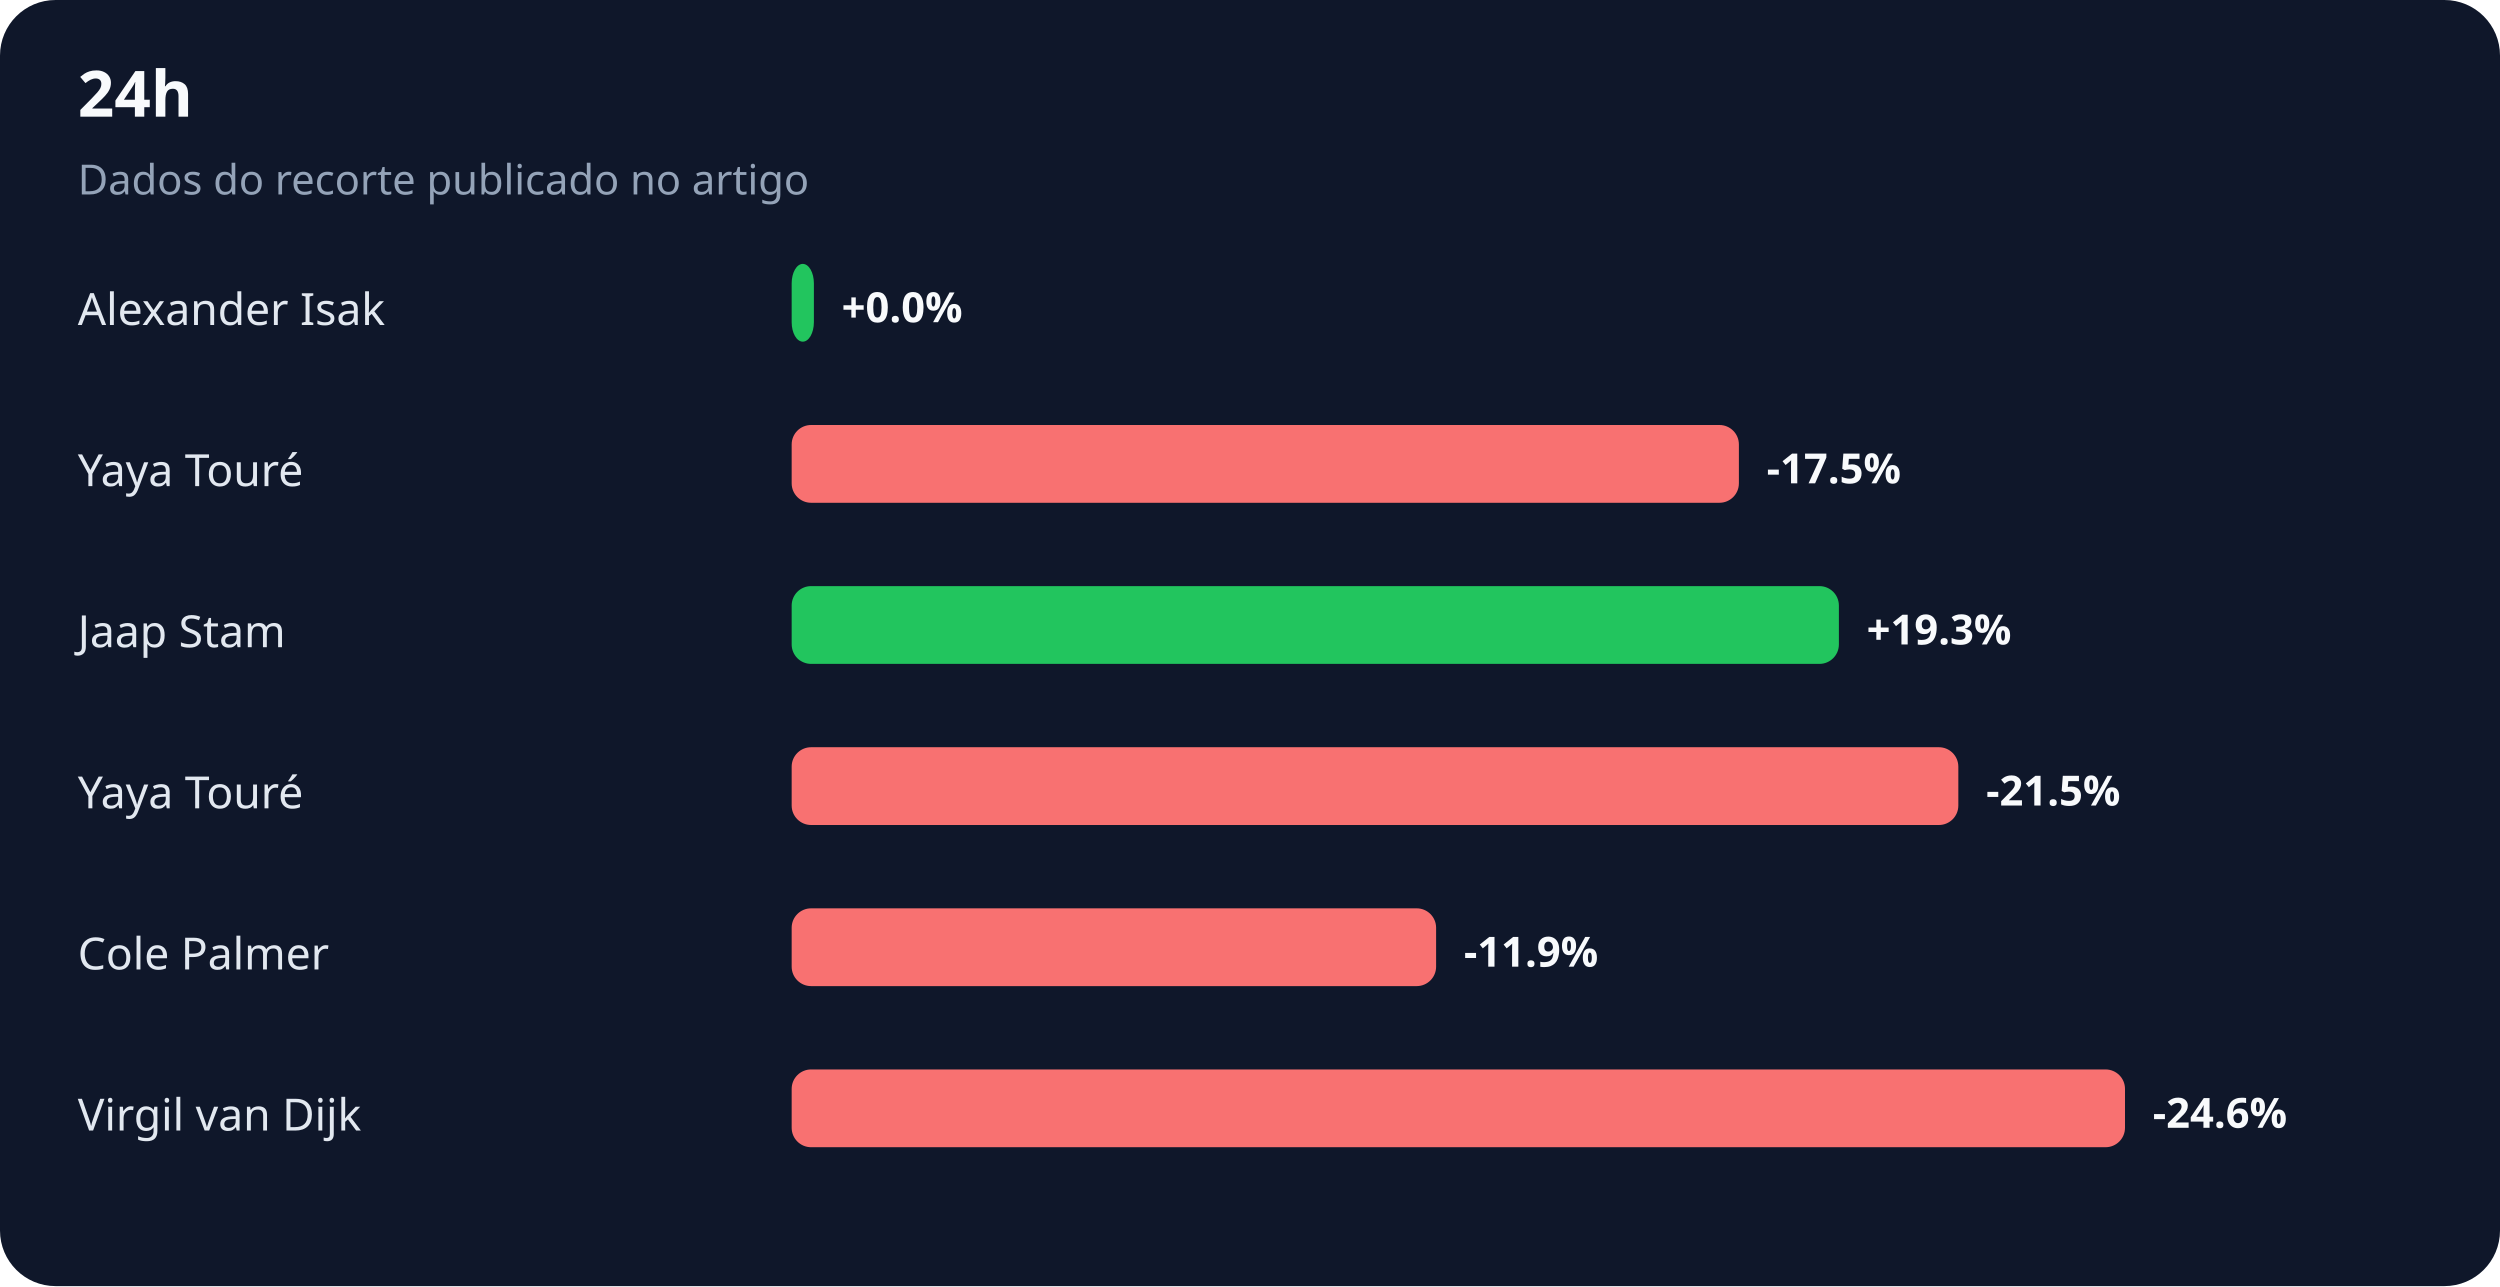
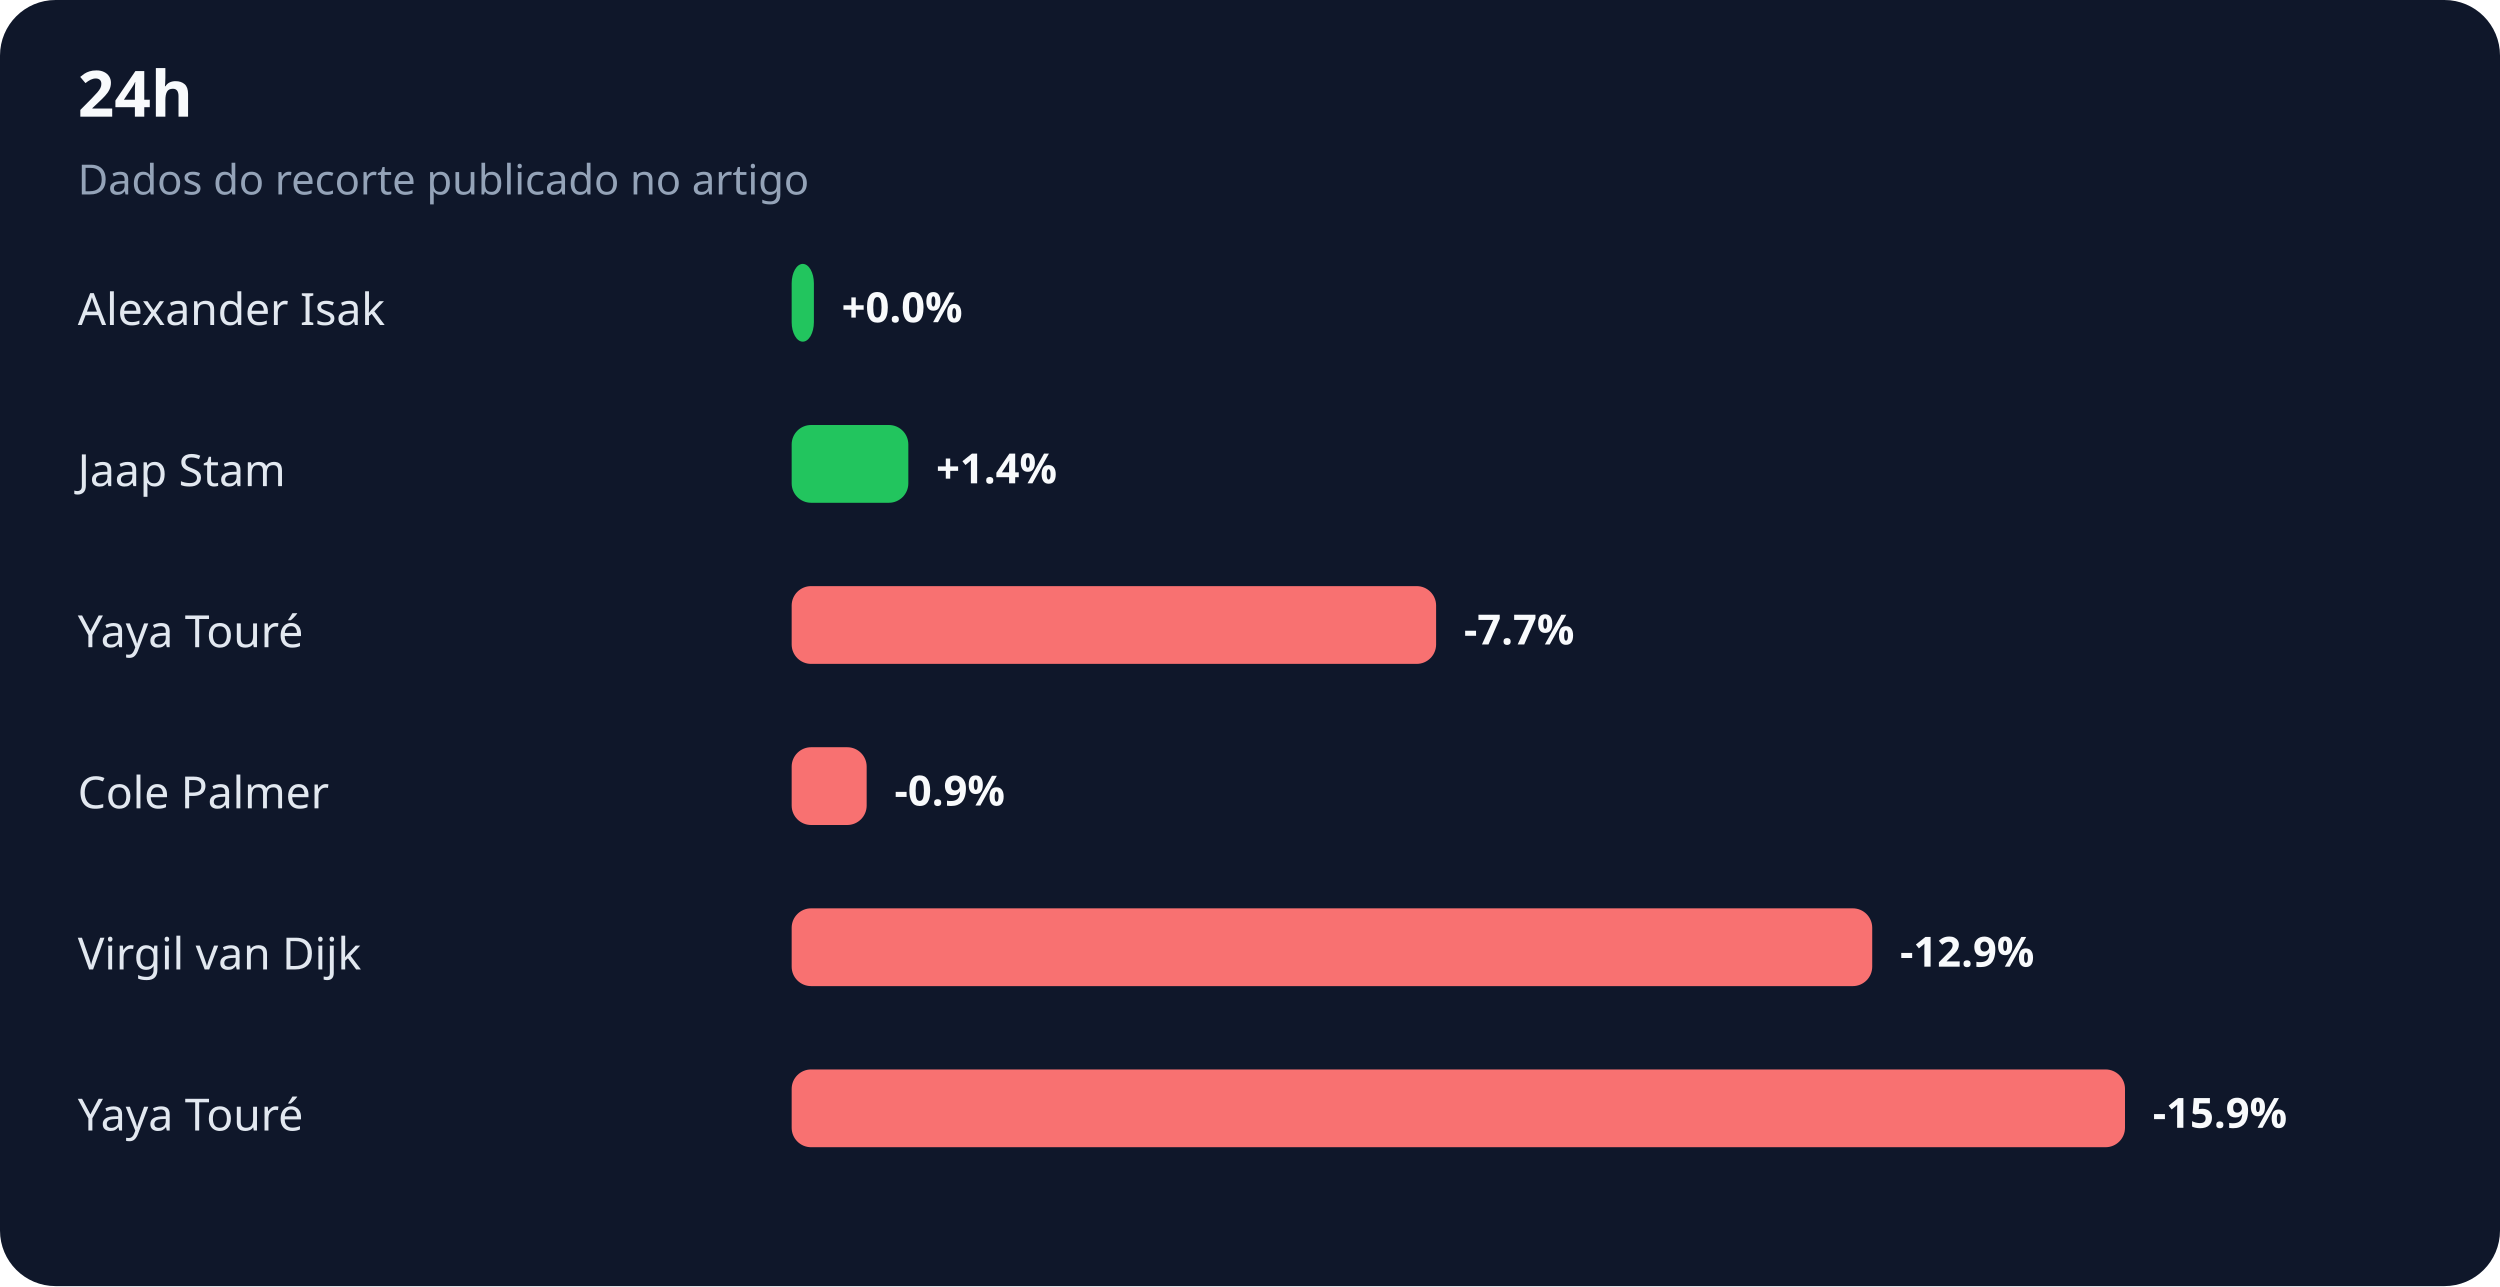
<svg xmlns="http://www.w3.org/2000/svg" width="900" height="463" viewBox="0 0 900 463" role="img" aria-labelledby="title desc">
  <rect width="100%" height="100%" rx="20" fill="#0f172a" />
  <text x="28" y="42" fill="#f8fafc" font-family="system-ui,sans-serif" font-size="23" font-weight="700">24h</text>
  <text x="28" y="70" fill="#94a3b8" font-family="system-ui,sans-serif" font-size="15">Dados do recorte publicado no artigo</text>
  <text x="28" y="117" fill="#e2e8f0" font-family="system-ui,sans-serif" font-size="16">Alexander Isak</text>
  <rect x="285" y="95" width="8" height="28" rx="7" fill="#22c55e" />
  <text x="303" y="116" fill="#f8fafc" font-family="system-ui,sans-serif" font-size="15" font-weight="700">+0.0%</text>
-   <text x="28" y="175" fill="#e2e8f0" font-family="system-ui,sans-serif" font-size="16">Yaya Touré</text>
-   <rect x="285" y="153" width="341" height="28" rx="7" fill="#f87171" />
-   <text x="636" y="174" fill="#f8fafc" font-family="system-ui,sans-serif" font-size="15" font-weight="700">-17.5%</text>
-   <text x="28" y="233" fill="#e2e8f0" font-family="system-ui,sans-serif" font-size="16">Jaap Stam</text>
-   <rect x="285" y="211" width="377" height="28" rx="7" fill="#22c55e" />
-   <text x="672" y="232" fill="#f8fafc" font-family="system-ui,sans-serif" font-size="15" font-weight="700">+19.3%</text>
-   <text x="28" y="291" fill="#e2e8f0" font-family="system-ui,sans-serif" font-size="16">Yaya Touré</text>
-   <rect x="285" y="269" width="420" height="28" rx="7" fill="#f87171" />
-   <text x="715" y="290" fill="#f8fafc" font-family="system-ui,sans-serif" font-size="15" font-weight="700">-21.5%</text>
-   <text x="28" y="349" fill="#e2e8f0" font-family="system-ui,sans-serif" font-size="16">Cole Palmer</text>
-   <rect x="285" y="327" width="232" height="28" rx="7" fill="#f87171" />
-   <text x="527" y="348" fill="#f8fafc" font-family="system-ui,sans-serif" font-size="15" font-weight="700">-11.9%</text>
-   <text x="28" y="407" fill="#e2e8f0" font-family="system-ui,sans-serif" font-size="16">Virgil van Dijk</text>
+   <text x="28" y="175" fill="#e2e8f0" font-family="system-ui,sans-serif" font-size="16">Jaap Stam</text>
+   <rect x="285" y="153" width="42" height="28" rx="7" fill="#22c55e" />
+   <text x="337" y="174" fill="#f8fafc" font-family="system-ui,sans-serif" font-size="15" font-weight="700">+1.4%</text>
+   <text x="28" y="233" fill="#e2e8f0" font-family="system-ui,sans-serif" font-size="16">Yaya Touré</text>
+   <rect x="285" y="211" width="232" height="28" rx="7" fill="#f87171" />
+   <text x="527" y="232" fill="#f8fafc" font-family="system-ui,sans-serif" font-size="15" font-weight="700">-7.7%</text>
+   <text x="28" y="291" fill="#e2e8f0" font-family="system-ui,sans-serif" font-size="16">Cole Palmer</text>
+   <rect x="285" y="269" width="27" height="28" rx="7" fill="#f87171" />
+   <text x="322" y="290" fill="#f8fafc" font-family="system-ui,sans-serif" font-size="15" font-weight="700">-0.9%</text>
+   <text x="28" y="349" fill="#e2e8f0" font-family="system-ui,sans-serif" font-size="16">Virgil van Dijk</text>
+   <rect x="285" y="327" width="389" height="28" rx="7" fill="#f87171" />
+   <text x="684" y="348" fill="#f8fafc" font-family="system-ui,sans-serif" font-size="15" font-weight="700">-12.9%</text>
+   <text x="28" y="407" fill="#e2e8f0" font-family="system-ui,sans-serif" font-size="16">Yaya Touré</text>
  <rect x="285" y="385" width="480" height="28" rx="7" fill="#f87171" />
-   <text x="775" y="406" fill="#f8fafc" font-family="system-ui,sans-serif" font-size="15" font-weight="700">-24.6%</text>
+   <text x="775" y="406" fill="#f8fafc" font-family="system-ui,sans-serif" font-size="15" font-weight="700">-15.9%</text>
</svg>
